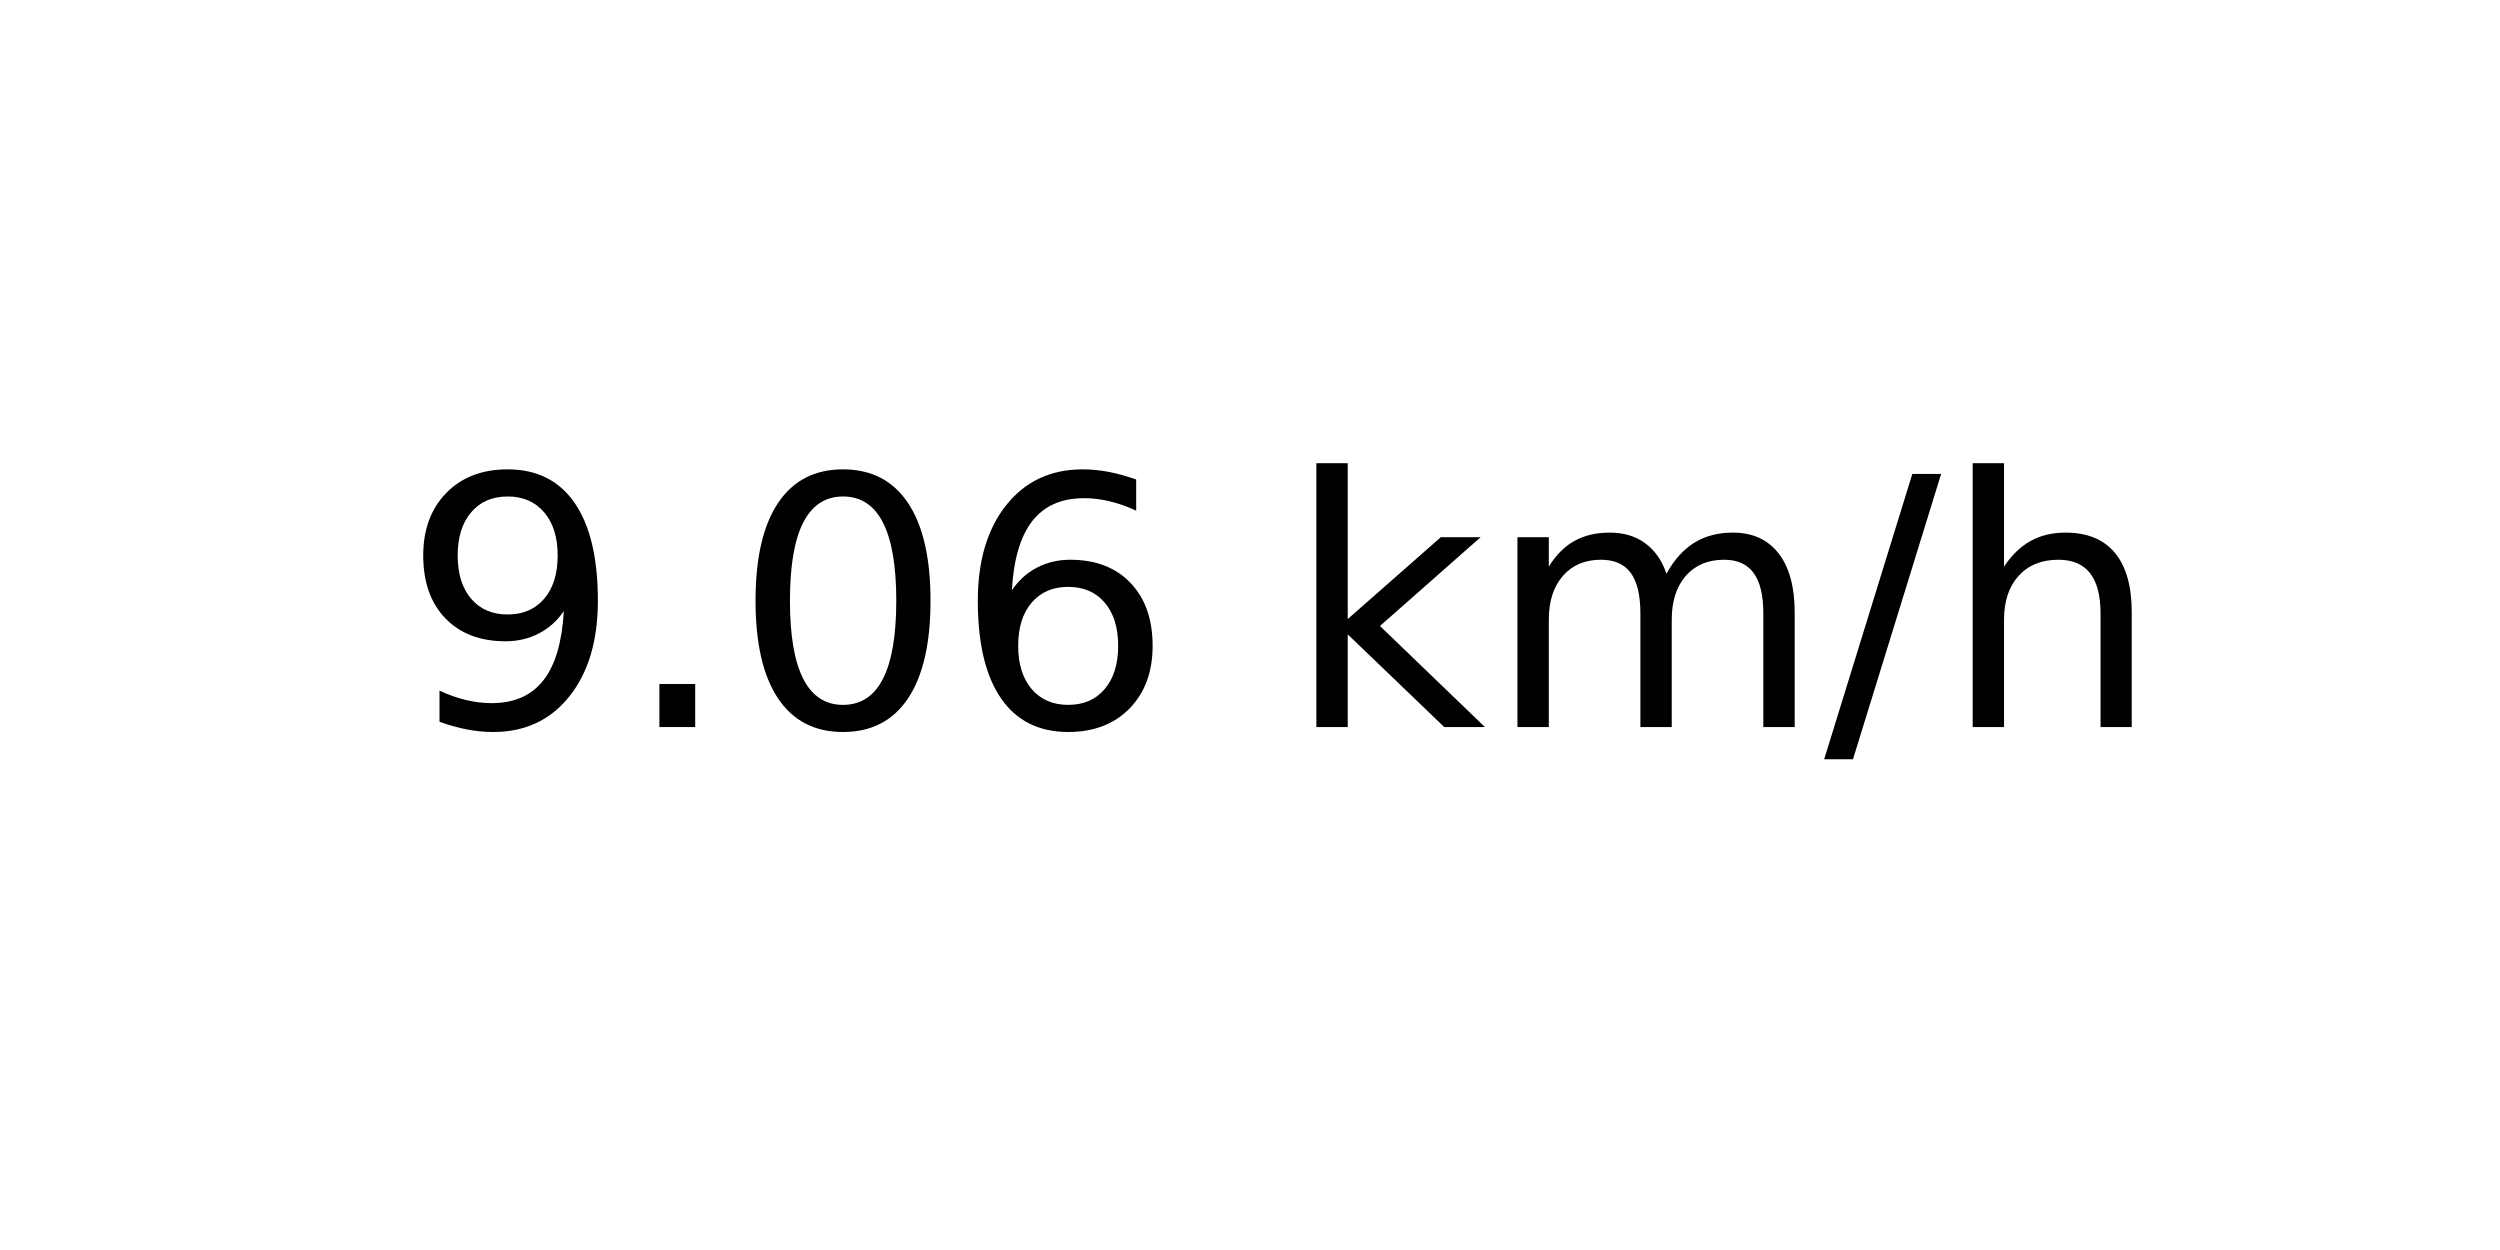
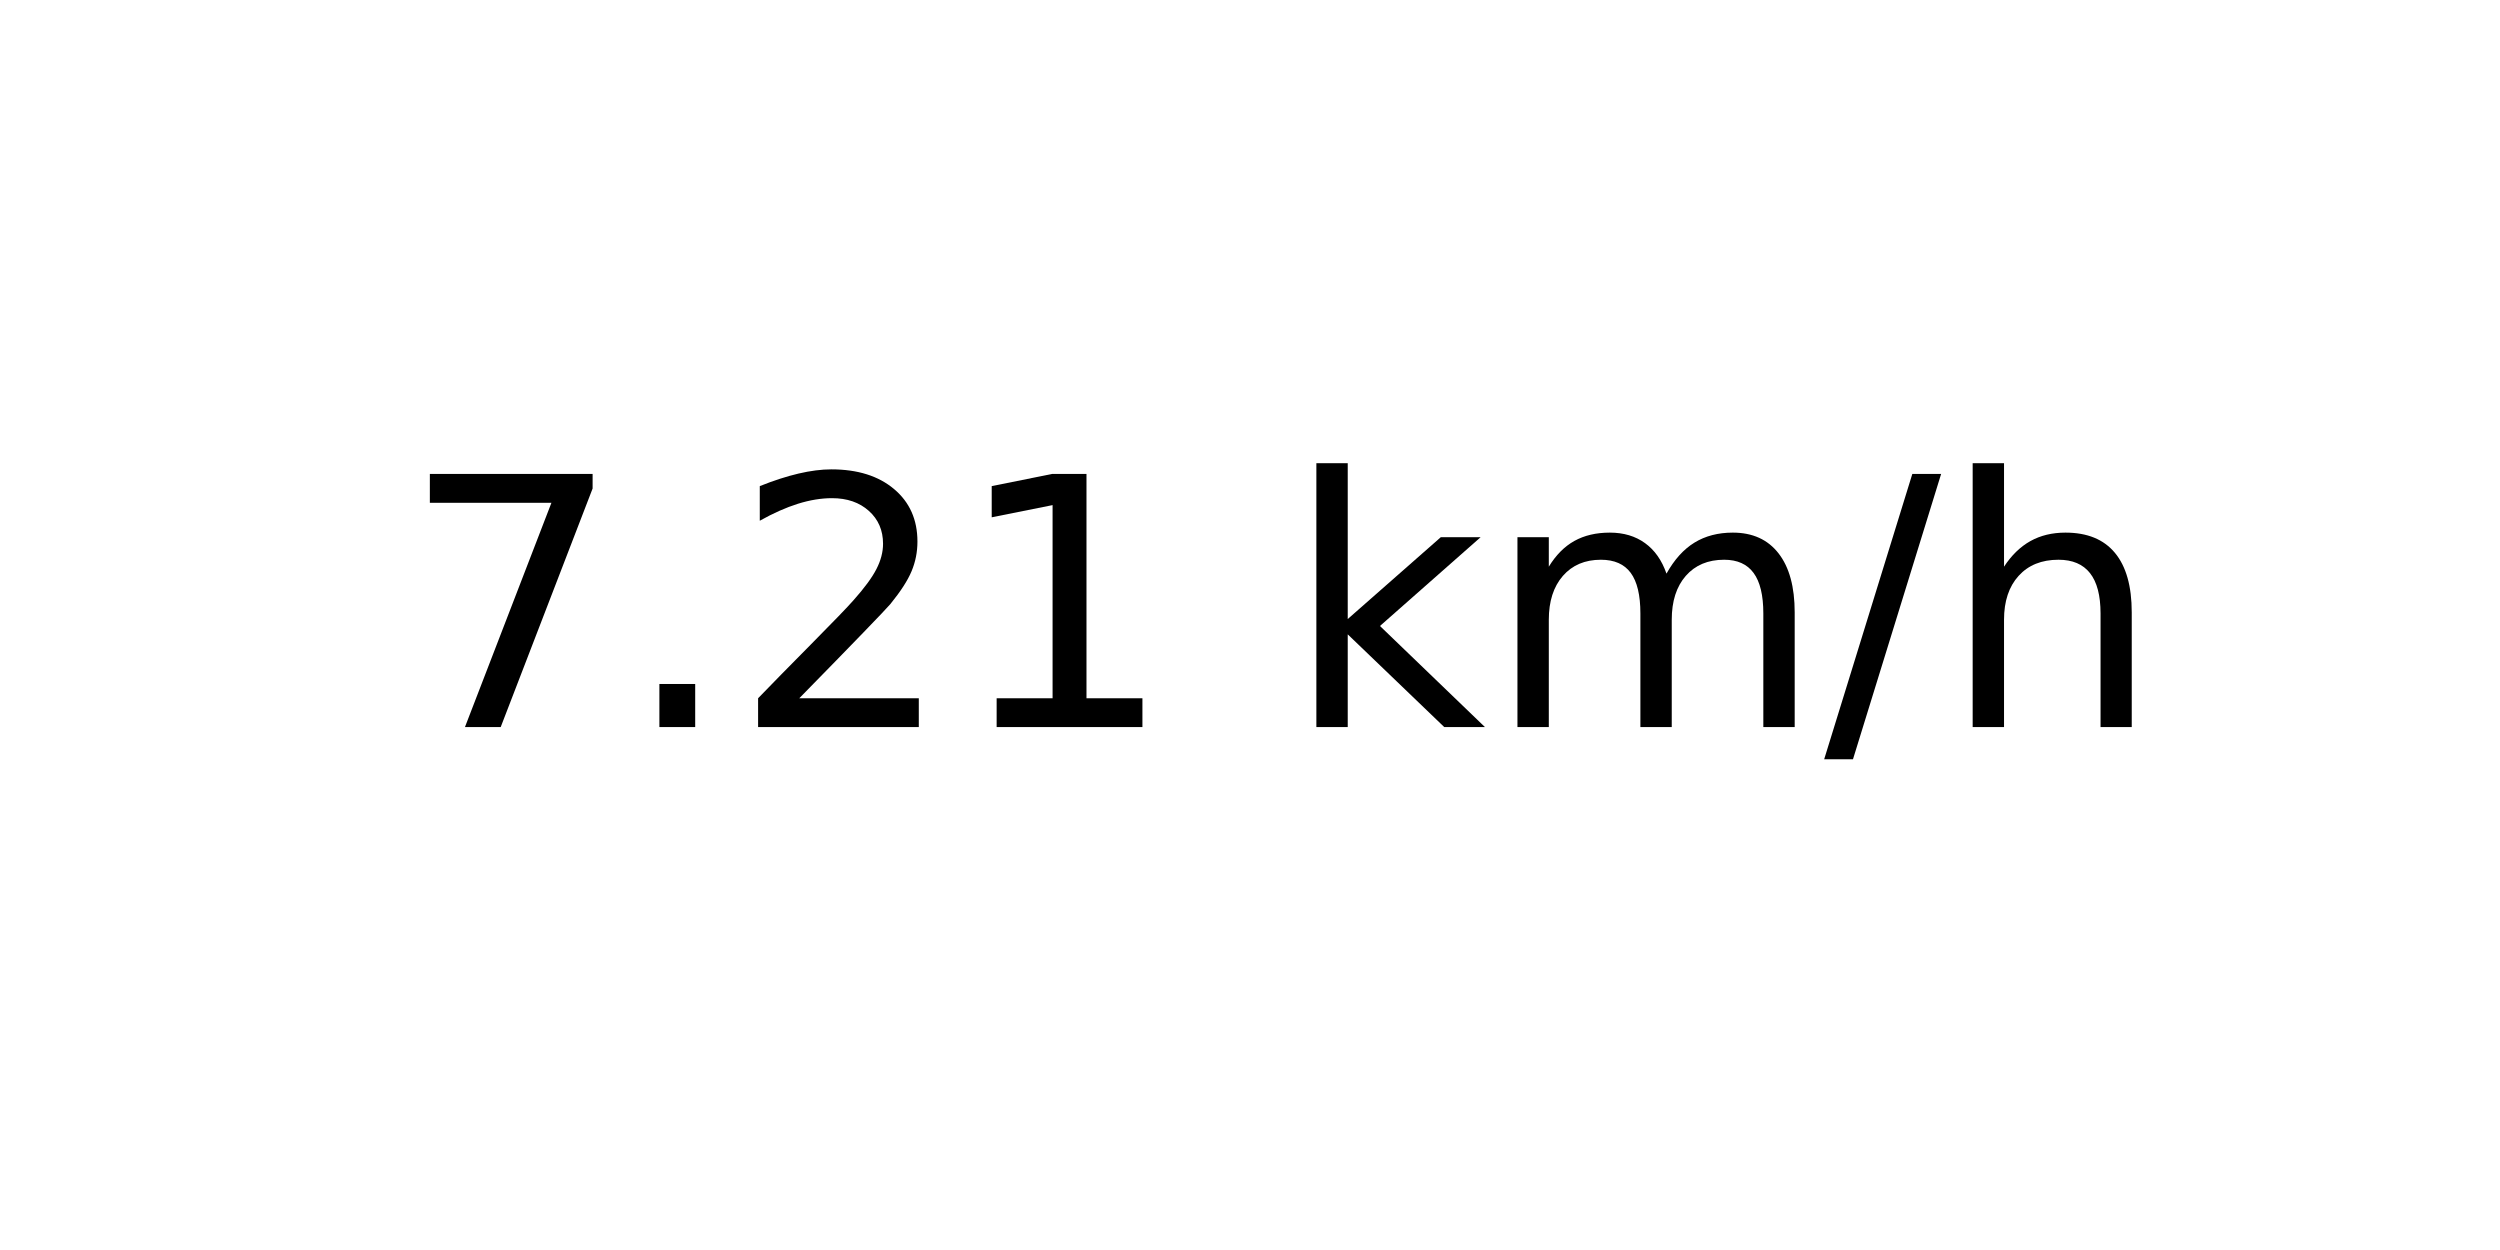
<svg xmlns="http://www.w3.org/2000/svg" xmlns:xlink="http://www.w3.org/1999/xlink" width="72pt" height="36pt" viewBox="0 0 72 36" version="1.1">
  <defs>
    <style type="text/css">*{stroke-linejoin: round; stroke-linecap: butt}</style>
  </defs>
  <g id="figure_1">
    <g id="axes_1">
      <g id="text_1">
        <g transform="translate(11.55937 20.93937) scale(0.1 -0.1)">
          <defs>
-             <path id="DejaVuSans-39" d="M 703 97  L 703 672  Q 941 559 1184 500  Q 1428 441 1663 441  Q 2288 441 2617 861  Q 2947 1281 2994 2138  Q 2813 1869 2534 1725  Q 2256 1581 1919 1581  Q 1219 1581 811 2004  Q 403 2428 403 3163  Q 403 3881 828 4315  Q 1253 4750 1959 4750  Q 2769 4750 3195 4129  Q 3622 3509 3622 2328  Q 3622 1225 3098 567  Q 2575 -91 1691 -91  Q 1453 -91 1209 -44  Q 966 3 703 97  z M 1959 2075  Q 2384 2075 2632 2365  Q 2881 2656 2881 3163  Q 2881 3666 2632 3958  Q 2384 4250 1959 4250  Q 1534 4250 1286 3958  Q 1038 3666 1038 3163  Q 1038 2656 1286 2365  Q 1534 2075 1959 2075  z " transform="scale(0.015625)" />
+             <path id="DejaVuSans-37" d="M 525 4666  L 3525 4666  L 3525 4397  L 1831 0  L 1172 0  L 2766 4134  L 525 4134  L 525 4666  z " transform="scale(0.015625)" />
            <path id="DejaVuSans-2e" d="M 684 794  L 1344 794  L 1344 0  L 684 0  L 684 794  z " transform="scale(0.015625)" />
-             <path id="DejaVuSans-30" d="M 2034 4250  Q 1547 4250 1301 3770  Q 1056 3291 1056 2328  Q 1056 1369 1301 889  Q 1547 409 2034 409  Q 2525 409 2770 889  Q 3016 1369 3016 2328  Q 3016 3291 2770 3770  Q 2525 4250 2034 4250  z M 2034 4750  Q 2819 4750 3233 4129  Q 3647 3509 3647 2328  Q 3647 1150 3233 529  Q 2819 -91 2034 -91  Q 1250 -91 836 529  Q 422 1150 422 2328  Q 422 3509 836 4129  Q 1250 4750 2034 4750  z " transform="scale(0.015625)" />
-             <path id="DejaVuSans-36" d="M 2113 2584  Q 1688 2584 1439 2293  Q 1191 2003 1191 1497  Q 1191 994 1439 701  Q 1688 409 2113 409  Q 2538 409 2786 701  Q 3034 994 3034 1497  Q 3034 2003 2786 2293  Q 2538 2584 2113 2584  z M 3366 4563  L 3366 3988  Q 3128 4100 2886 4159  Q 2644 4219 2406 4219  Q 1781 4219 1451 3797  Q 1122 3375 1075 2522  Q 1259 2794 1537 2939  Q 1816 3084 2150 3084  Q 2853 3084 3261 2657  Q 3669 2231 3669 1497  Q 3669 778 3244 343  Q 2819 -91 2113 -91  Q 1303 -91 875 529  Q 447 1150 447 2328  Q 447 3434 972 4092  Q 1497 4750 2381 4750  Q 2619 4750 2861 4703  Q 3103 4656 3366 4563  z " transform="scale(0.015625)" />
+             <path id="DejaVuSans-32" d="M 1228 531  L 3431 531  L 3431 0  L 469 0  L 469 531  Q 828 903 1448 1529  Q 2069 2156 2228 2338  Q 2531 2678 2651 2914  Q 2772 3150 2772 3378  Q 2772 3750 2511 3984  Q 2250 4219 1831 4219  Q 1534 4219 1204 4116  Q 875 4013 500 3803  L 500 4441  Q 881 4594 1212 4672  Q 1544 4750 1819 4750  Q 2544 4750 2975 4387  Q 3406 4025 3406 3419  Q 3406 3131 3298 2873  Q 3191 2616 2906 2266  Q 2828 2175 2409 1742  Q 1991 1309 1228 531  z " transform="scale(0.015625)" />
+             <path id="DejaVuSans-31" d="M 794 531  L 1825 531  L 1825 4091  L 703 3866  L 703 4441  L 1819 4666  L 2450 4666  L 2450 531  L 3481 531  L 3481 0  L 794 0  L 794 531  z " transform="scale(0.015625)" />
            <path id="DejaVuSans-20" transform="scale(0.015625)" />
            <path id="DejaVuSans-6b" d="M 581 4863  L 1159 4863  L 1159 1991  L 2875 3500  L 3609 3500  L 1753 1863  L 3688 0  L 2938 0  L 1159 1709  L 1159 0  L 581 0  L 581 4863  z " transform="scale(0.015625)" />
            <path id="DejaVuSans-6d" d="M 3328 2828  Q 3544 3216 3844 3400  Q 4144 3584 4550 3584  Q 5097 3584 5394 3201  Q 5691 2819 5691 2113  L 5691 0  L 5113 0  L 5113 2094  Q 5113 2597 4934 2840  Q 4756 3084 4391 3084  Q 3944 3084 3684 2787  Q 3425 2491 3425 1978  L 3425 0  L 2847 0  L 2847 2094  Q 2847 2600 2669 2842  Q 2491 3084 2119 3084  Q 1678 3084 1418 2786  Q 1159 2488 1159 1978  L 1159 0  L 581 0  L 581 3500  L 1159 3500  L 1159 2956  Q 1356 3278 1631 3431  Q 1906 3584 2284 3584  Q 2666 3584 2933 3390  Q 3200 3197 3328 2828  z " transform="scale(0.015625)" />
            <path id="DejaVuSans-2f" d="M 1625 4666  L 2156 4666  L 531 -594  L 0 -594  L 1625 4666  z " transform="scale(0.015625)" />
            <path id="DejaVuSans-68" d="M 3513 2113  L 3513 0  L 2938 0  L 2938 2094  Q 2938 2591 2744 2837  Q 2550 3084 2163 3084  Q 1697 3084 1428 2787  Q 1159 2491 1159 1978  L 1159 0  L 581 0  L 581 4863  L 1159 4863  L 1159 2956  Q 1366 3272 1645 3428  Q 1925 3584 2291 3584  Q 2894 3584 3203 3211  Q 3513 2838 3513 2113  z " transform="scale(0.015625)" />
          </defs>
-           <use xlink:href="#DejaVuSans-39" />
+           <use xlink:href="#DejaVuSans-37" />
          <use xlink:href="#DejaVuSans-2e" x="63.623" />
-           <use xlink:href="#DejaVuSans-30" x="95.41" />
-           <use xlink:href="#DejaVuSans-36" x="159.033" />
+           <use xlink:href="#DejaVuSans-32" x="95.41" />
+           <use xlink:href="#DejaVuSans-31" x="159.033" />
          <use xlink:href="#DejaVuSans-20" x="222.656" />
          <use xlink:href="#DejaVuSans-6b" x="254.443" />
          <use xlink:href="#DejaVuSans-6d" x="312.354" />
          <use xlink:href="#DejaVuSans-2f" x="409.766" />
          <use xlink:href="#DejaVuSans-68" x="443.457" />
        </g>
      </g>
    </g>
  </g>
</svg>
